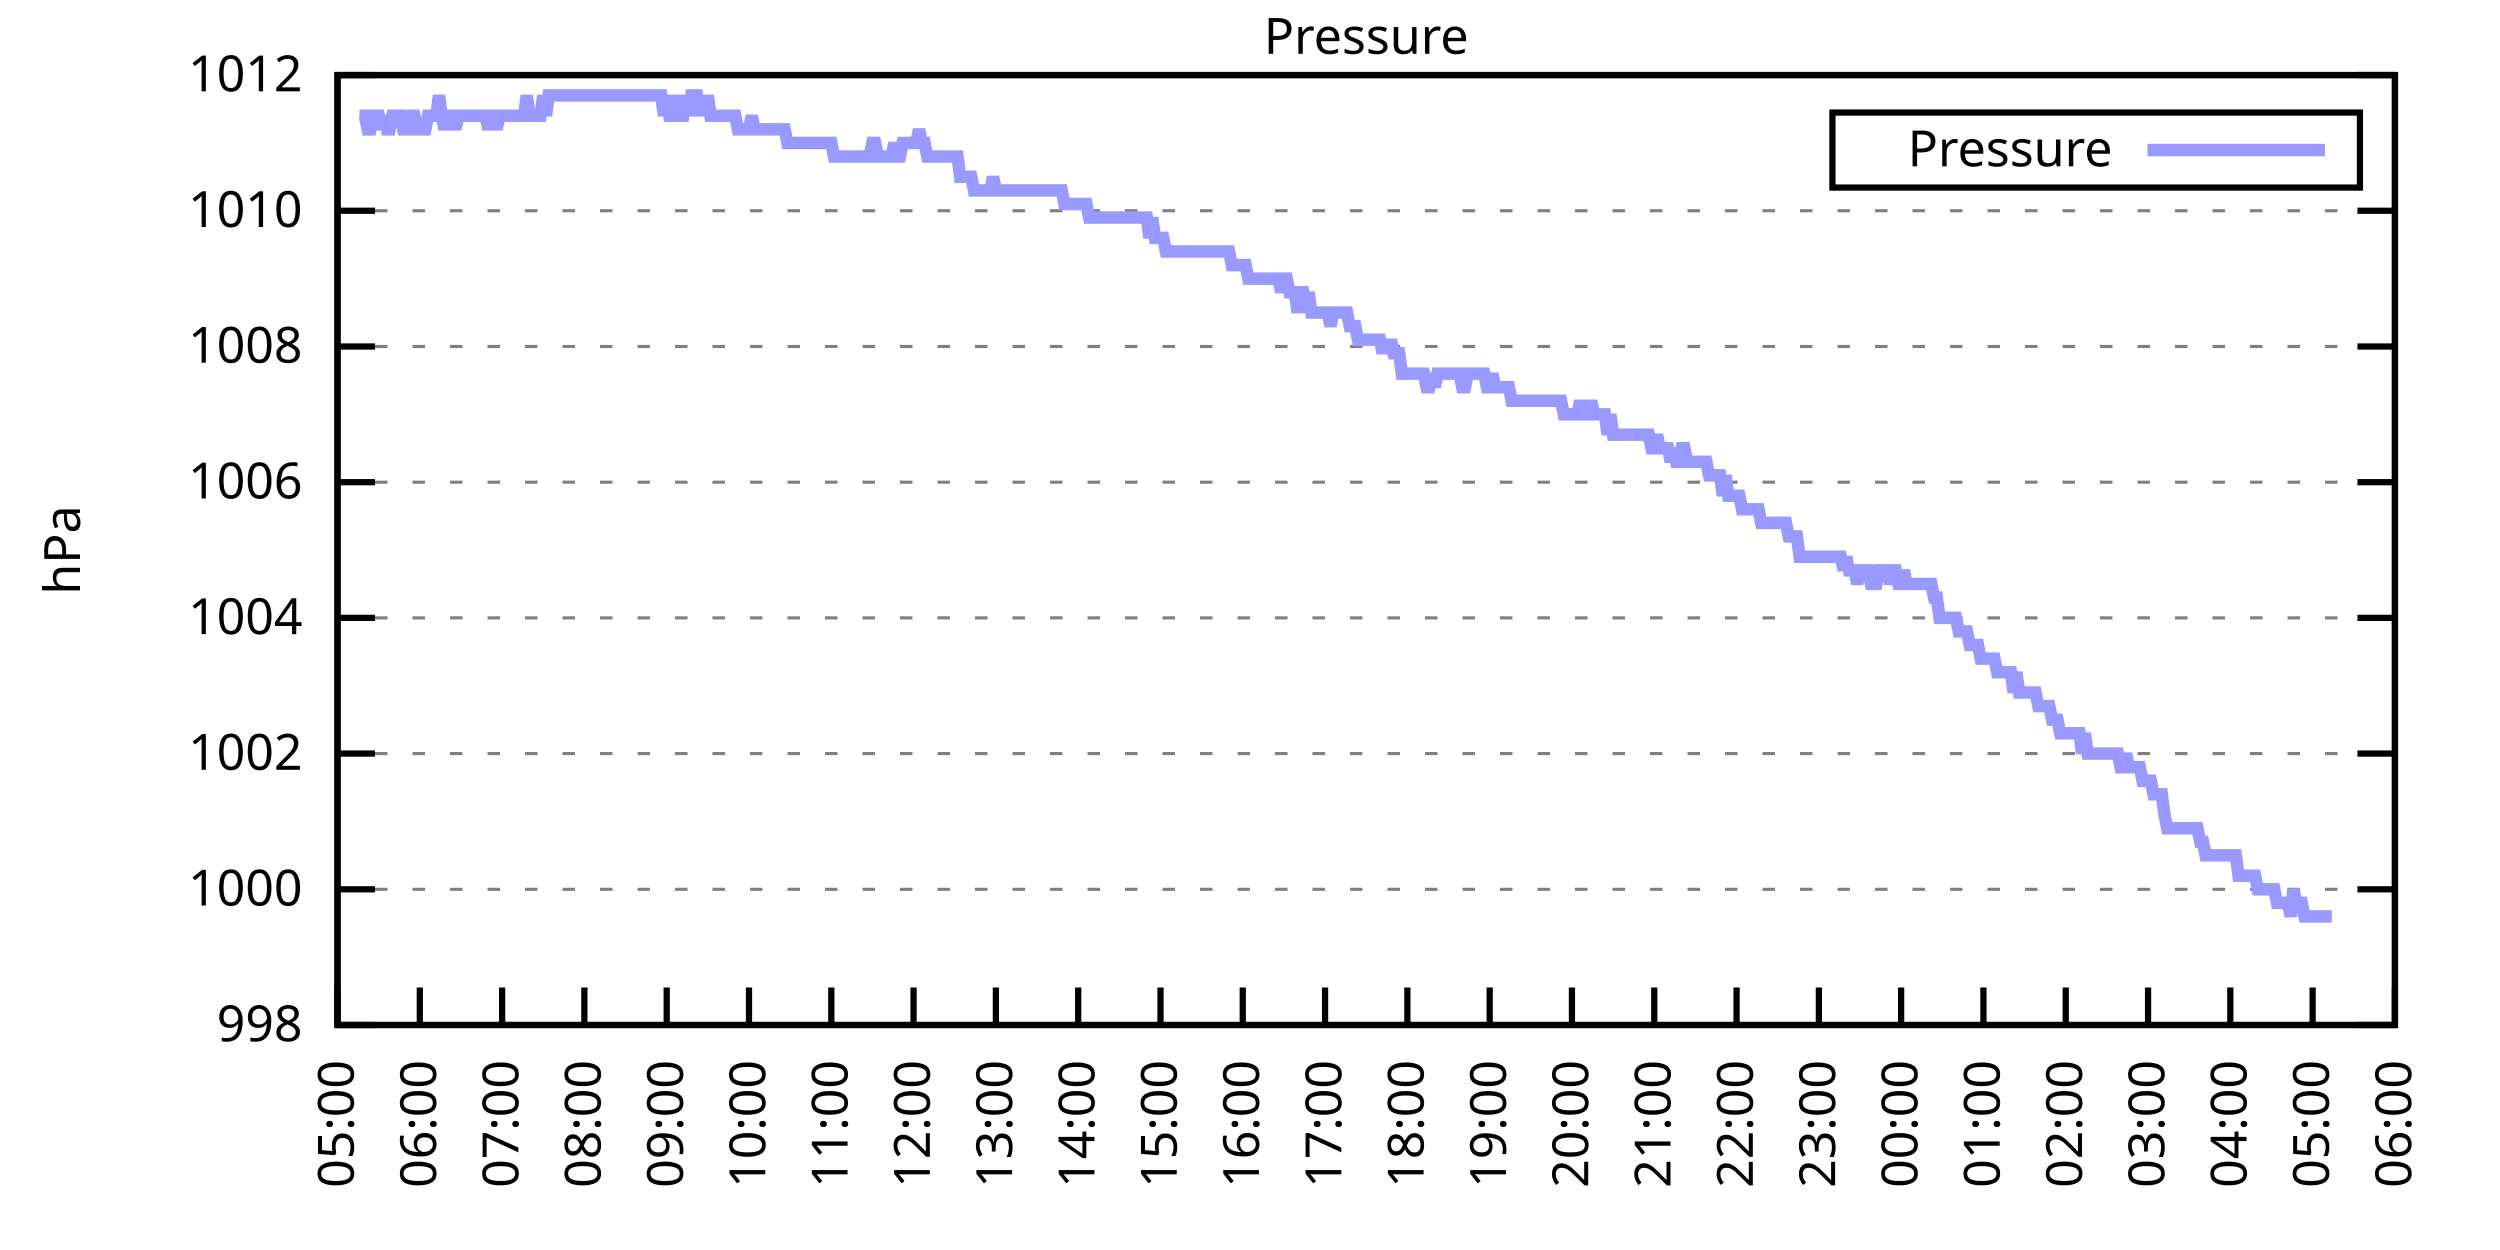
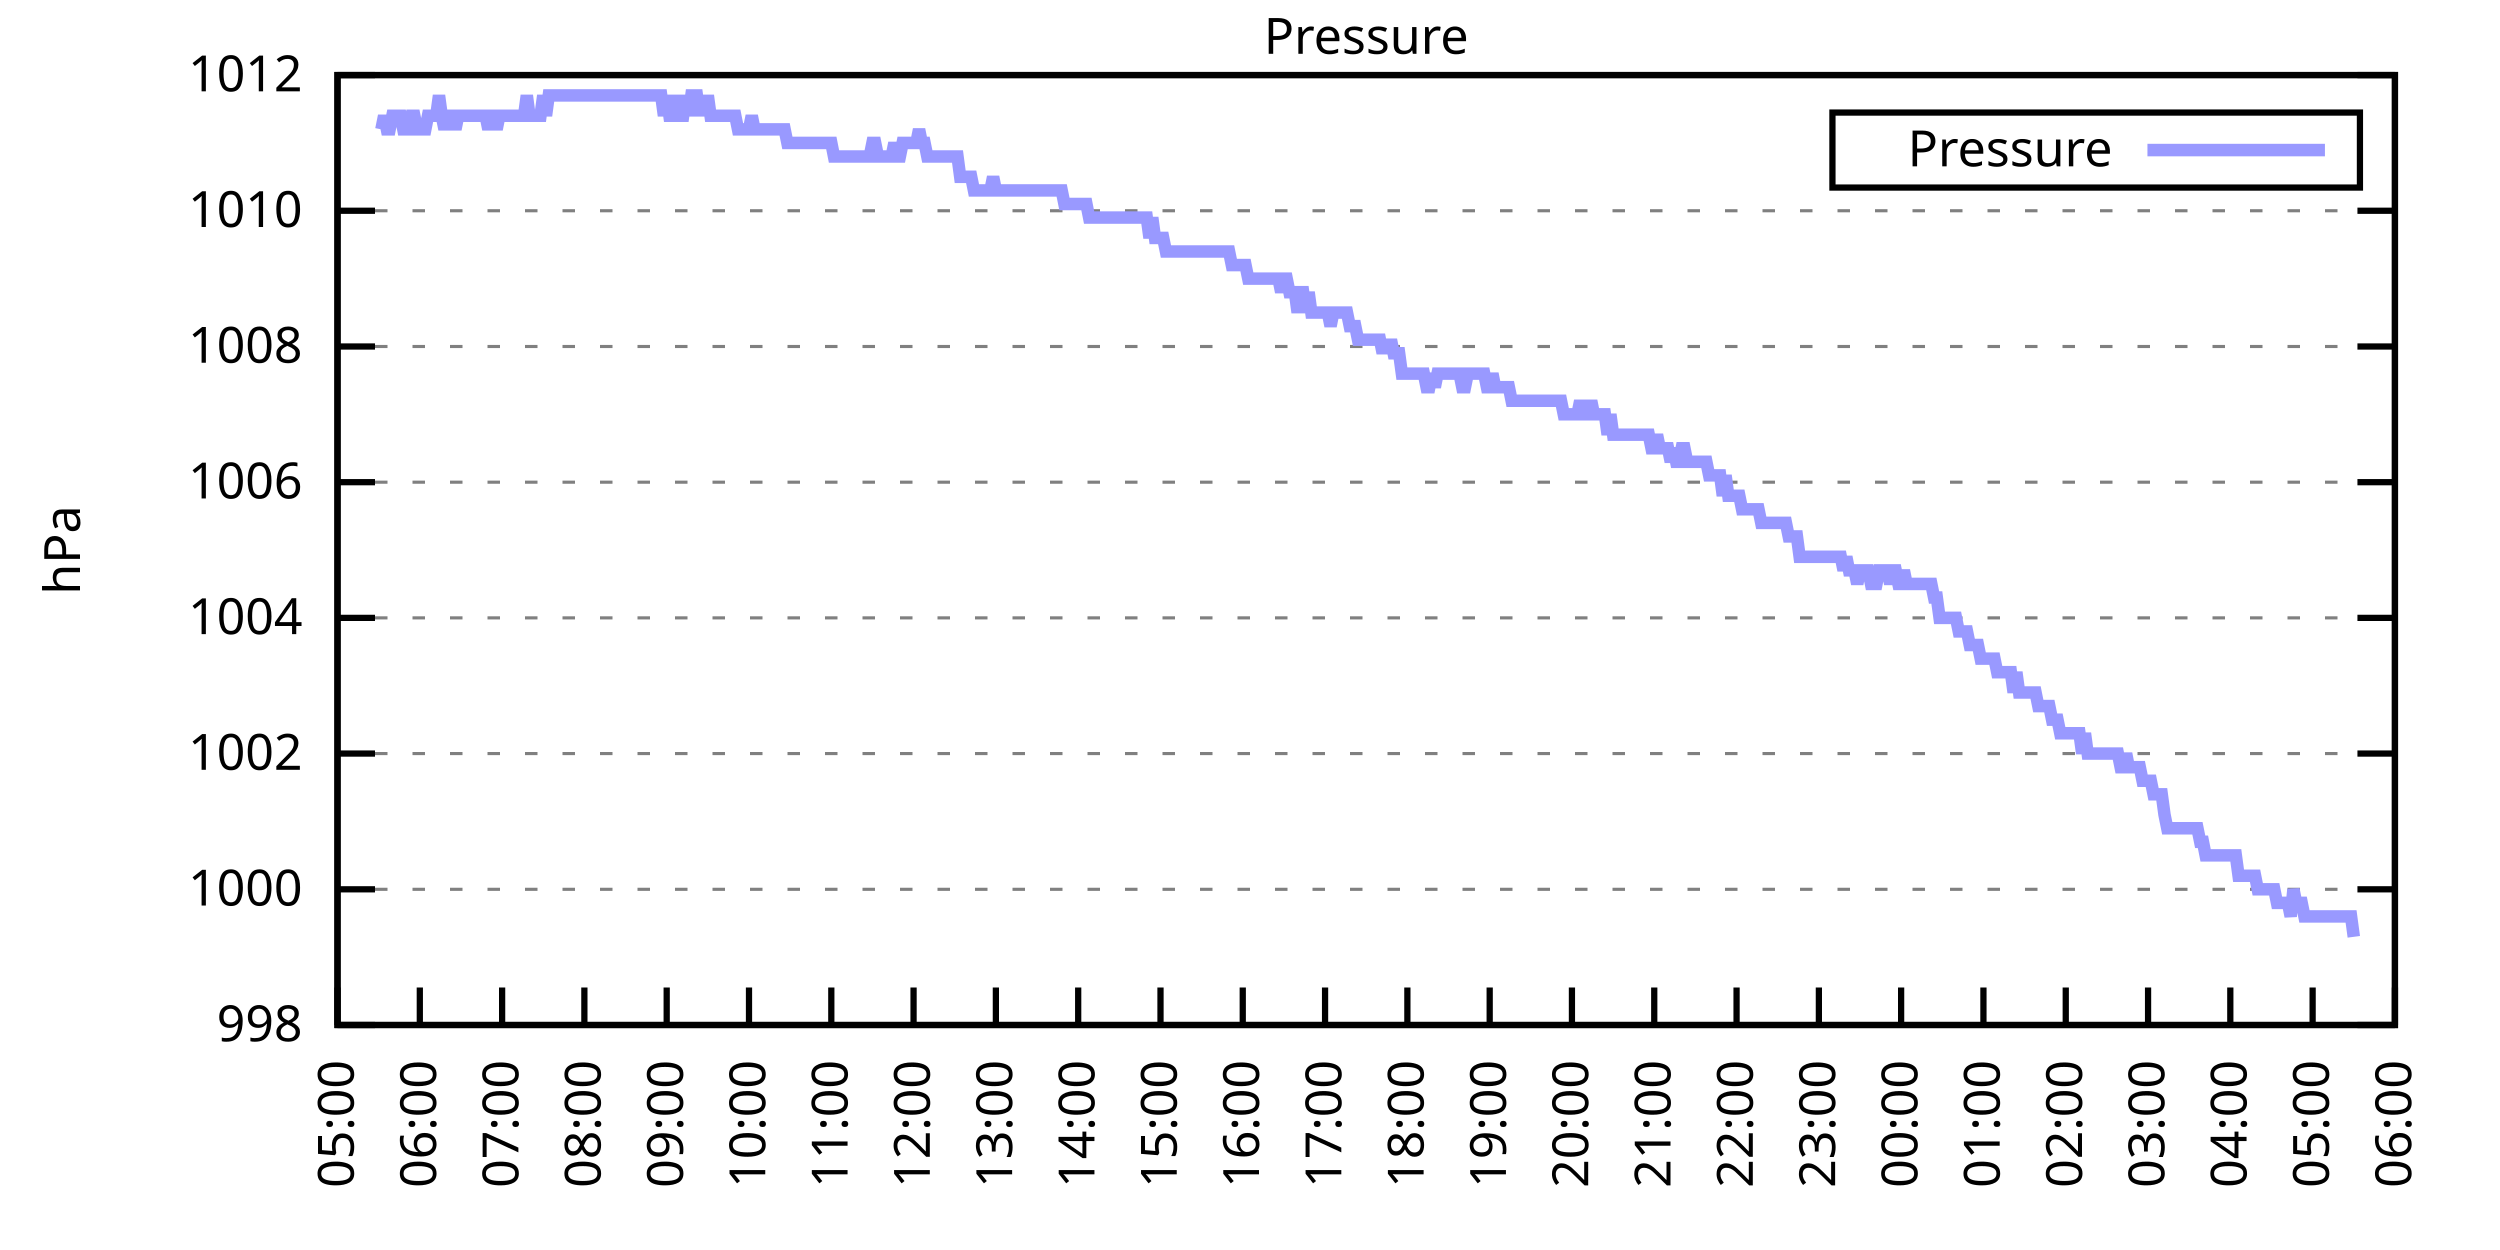
<svg xmlns="http://www.w3.org/2000/svg" xmlns:xlink="http://www.w3.org/1999/xlink" width="400" height="200" viewBox="0 0 400 200">
  <g id="gnuplot_canvas">
    <rect x="0" y="0" width="400" height="200" fill="none" />
    <defs>
      <circle id="gpDot" r="0.5" stroke-width="0.5" stroke="currentColor" />
      <path id="gpPt0" stroke-width="0.333" stroke="currentColor" d="M-1,0 h2 M0,-1 v2" />
      <path id="gpPt1" stroke-width="0.333" stroke="currentColor" d="M-1,-1 L1,1 M1,-1 L-1,1" />
      <path id="gpPt2" stroke-width="0.333" stroke="currentColor" d="M-1,0 L1,0 M0,-1 L0,1 M-1,-1 L1,1 M-1,1 L1,-1" />
      <rect id="gpPt3" stroke-width="0.333" stroke="currentColor" x="-1" y="-1" width="2" height="2" />
      <rect id="gpPt4" stroke-width="0.333" stroke="currentColor" fill="currentColor" x="-1" y="-1" width="2" height="2" />
      <circle id="gpPt5" stroke-width="0.333" stroke="currentColor" cx="0" cy="0" r="1" />
      <use xlink:href="#gpPt5" id="gpPt6" fill="currentColor" stroke="none" />
      <path id="gpPt7" stroke-width="0.333" stroke="currentColor" d="M0,-1.33 L-1.33,0.67 L1.33,0.67 z" />
      <use xlink:href="#gpPt7" id="gpPt8" fill="currentColor" stroke="none" />
      <use xlink:href="#gpPt7" id="gpPt9" stroke="currentColor" transform="rotate(180)" />
      <use xlink:href="#gpPt9" id="gpPt10" fill="currentColor" stroke="none" />
      <use xlink:href="#gpPt3" id="gpPt11" stroke="currentColor" transform="rotate(45)" />
      <use xlink:href="#gpPt11" id="gpPt12" fill="currentColor" stroke="none" />
      <path id="gpPt13" stroke-width="0.333" stroke="currentColor" d="M0,1.330 L1.265,0.411 L0.782,-1.067 L-0.782,-1.076 L-1.265,0.411 z" />
      <use xlink:href="#gpPt13" id="gpPt14" fill="currentColor" stroke="none" />
      <filter id="textbox" filterUnits="objectBoundingBox" x="0" y="0" height="1" width="1">
        <feFlood flood-color="white" flood-opacity="1" result="bgnd" />
        <feComposite in="SourceGraphic" in2="bgnd" operator="atop" />
      </filter>
      <filter id="greybox" filterUnits="objectBoundingBox" x="0" y="0" height="1" width="1">
        <feFlood flood-color="lightgrey" flood-opacity="1" result="grey" />
        <feComposite in="SourceGraphic" in2="grey" operator="atop" />
      </filter>
    </defs>
    <g fill="none" color="white" stroke="currentColor" stroke-width="1.00" stroke-linecap="butt" stroke-linejoin="miter">
</g>
    <g fill="none" color="black" stroke="currentColor" stroke-width="1.00" stroke-linecap="butt" stroke-linejoin="miter">
      <g stroke="none" shape-rendering="crispEdges">
        <polygon fill="rgb(255, 255, 255)" points="54.00,164.00 383.18,164.00 383.18,12.02 54.00,12.02 " />
      </g>
    </g>
    <g fill="none" color="black" stroke="currentColor" stroke-width="1.00" stroke-linecap="butt" stroke-linejoin="miter">
</g>
    <g fill="none" color="black" stroke="black" stroke-width="0.50" stroke-linecap="butt" stroke-linejoin="miter">
</g>
    <g fill="none" color="gray" stroke="currentColor" stroke-width="0.50" stroke-linecap="butt" stroke-linejoin="miter">
      <path stroke="gray" stroke-dasharray="2,4" class="gridline" d="M54.00,164.00 L383.19,164.00  " />
    </g>
    <g fill="none" color="gray" stroke="gray" stroke-width="1.00" stroke-linecap="butt" stroke-linejoin="miter">
</g>
    <g fill="none" color="black" stroke="currentColor" stroke-width="1.00" stroke-linecap="butt" stroke-linejoin="miter">
      <path stroke="black" d="M54.00,164.00 L60.00,164.00 M383.19,164.00 L377.19,164.00  " />
      <g transform="translate(48.40,166.60)" stroke="none" fill="black" font-family="Sans" font-size="8.00" text-anchor="end">
        <text>
          <tspan font-family="Sans"> 998</tspan>
        </text>
      </g>
    </g>
    <g fill="none" color="black" stroke="currentColor" stroke-width="1.00" stroke-linecap="butt" stroke-linejoin="miter">
</g>
    <g fill="none" color="black" stroke="black" stroke-width="0.50" stroke-linecap="butt" stroke-linejoin="miter">
</g>
    <g fill="none" color="gray" stroke="currentColor" stroke-width="0.50" stroke-linecap="butt" stroke-linejoin="miter">
      <path stroke="gray" stroke-dasharray="2,4" class="gridline" d="M54.00,142.29 L383.19,142.29  " />
    </g>
    <g fill="none" color="gray" stroke="gray" stroke-width="1.00" stroke-linecap="butt" stroke-linejoin="miter">
</g>
    <g fill="none" color="black" stroke="currentColor" stroke-width="1.00" stroke-linecap="butt" stroke-linejoin="miter">
      <path stroke="black" d="M54.00,142.29 L60.00,142.29 M383.19,142.29 L377.19,142.29  " />
      <g transform="translate(48.40,144.89)" stroke="none" fill="black" font-family="Sans" font-size="8.00" text-anchor="end">
        <text>
          <tspan font-family="Sans"> 1000</tspan>
        </text>
      </g>
    </g>
    <g fill="none" color="black" stroke="currentColor" stroke-width="1.00" stroke-linecap="butt" stroke-linejoin="miter">
</g>
    <g fill="none" color="black" stroke="black" stroke-width="0.50" stroke-linecap="butt" stroke-linejoin="miter">
</g>
    <g fill="none" color="gray" stroke="currentColor" stroke-width="0.50" stroke-linecap="butt" stroke-linejoin="miter">
      <path stroke="gray" stroke-dasharray="2,4" class="gridline" d="M54.00,120.57 L383.19,120.57  " />
    </g>
    <g fill="none" color="gray" stroke="gray" stroke-width="1.00" stroke-linecap="butt" stroke-linejoin="miter">
</g>
    <g fill="none" color="black" stroke="currentColor" stroke-width="1.00" stroke-linecap="butt" stroke-linejoin="miter">
      <path stroke="black" d="M54.00,120.57 L60.00,120.57 M383.19,120.57 L377.19,120.57  " />
      <g transform="translate(48.40,123.17)" stroke="none" fill="black" font-family="Sans" font-size="8.00" text-anchor="end">
        <text>
          <tspan font-family="Sans"> 1002</tspan>
        </text>
      </g>
    </g>
    <g fill="none" color="black" stroke="currentColor" stroke-width="1.00" stroke-linecap="butt" stroke-linejoin="miter">
</g>
    <g fill="none" color="black" stroke="black" stroke-width="0.50" stroke-linecap="butt" stroke-linejoin="miter">
</g>
    <g fill="none" color="gray" stroke="currentColor" stroke-width="0.50" stroke-linecap="butt" stroke-linejoin="miter">
      <path stroke="gray" stroke-dasharray="2,4" class="gridline" d="M54.00,98.86 L383.19,98.86  " />
    </g>
    <g fill="none" color="gray" stroke="gray" stroke-width="1.00" stroke-linecap="butt" stroke-linejoin="miter">
</g>
    <g fill="none" color="black" stroke="currentColor" stroke-width="1.00" stroke-linecap="butt" stroke-linejoin="miter">
      <path stroke="black" d="M54.00,98.86 L60.00,98.86 M383.19,98.86 L377.19,98.86  " />
      <g transform="translate(48.40,101.46)" stroke="none" fill="black" font-family="Sans" font-size="8.00" text-anchor="end">
        <text>
          <tspan font-family="Sans"> 1004</tspan>
        </text>
      </g>
    </g>
    <g fill="none" color="black" stroke="currentColor" stroke-width="1.00" stroke-linecap="butt" stroke-linejoin="miter">
</g>
    <g fill="none" color="black" stroke="black" stroke-width="0.50" stroke-linecap="butt" stroke-linejoin="miter">
</g>
    <g fill="none" color="gray" stroke="currentColor" stroke-width="0.50" stroke-linecap="butt" stroke-linejoin="miter">
      <path stroke="gray" stroke-dasharray="2,4" class="gridline" d="M54.00,77.15 L383.19,77.15  " />
    </g>
    <g fill="none" color="gray" stroke="gray" stroke-width="1.00" stroke-linecap="butt" stroke-linejoin="miter">
</g>
    <g fill="none" color="black" stroke="currentColor" stroke-width="1.00" stroke-linecap="butt" stroke-linejoin="miter">
      <path stroke="black" d="M54.00,77.15 L60.00,77.15 M383.19,77.15 L377.19,77.15  " />
      <g transform="translate(48.40,79.75)" stroke="none" fill="black" font-family="Sans" font-size="8.00" text-anchor="end">
        <text>
          <tspan font-family="Sans"> 1006</tspan>
        </text>
      </g>
    </g>
    <g fill="none" color="black" stroke="currentColor" stroke-width="1.00" stroke-linecap="butt" stroke-linejoin="miter">
</g>
    <g fill="none" color="black" stroke="black" stroke-width="0.50" stroke-linecap="butt" stroke-linejoin="miter">
</g>
    <g fill="none" color="gray" stroke="currentColor" stroke-width="0.50" stroke-linecap="butt" stroke-linejoin="miter">
      <path stroke="gray" stroke-dasharray="2,4" class="gridline" d="M54.00,55.44 L383.19,55.44  " />
    </g>
    <g fill="none" color="gray" stroke="gray" stroke-width="1.00" stroke-linecap="butt" stroke-linejoin="miter">
</g>
    <g fill="none" color="black" stroke="currentColor" stroke-width="1.00" stroke-linecap="butt" stroke-linejoin="miter">
      <path stroke="black" d="M54.00,55.44 L60.00,55.44 M383.19,55.44 L377.19,55.44  " />
      <g transform="translate(48.40,58.04)" stroke="none" fill="black" font-family="Sans" font-size="8.00" text-anchor="end">
        <text>
          <tspan font-family="Sans"> 1008</tspan>
        </text>
      </g>
    </g>
    <g fill="none" color="black" stroke="currentColor" stroke-width="1.00" stroke-linecap="butt" stroke-linejoin="miter">
</g>
    <g fill="none" color="black" stroke="black" stroke-width="0.50" stroke-linecap="butt" stroke-linejoin="miter">
</g>
    <g fill="none" color="gray" stroke="currentColor" stroke-width="0.50" stroke-linecap="butt" stroke-linejoin="miter">
      <path stroke="gray" stroke-dasharray="2,4" class="gridline" d="M54.00,33.72 L383.19,33.72  " />
    </g>
    <g fill="none" color="gray" stroke="gray" stroke-width="1.00" stroke-linecap="butt" stroke-linejoin="miter">
</g>
    <g fill="none" color="black" stroke="currentColor" stroke-width="1.00" stroke-linecap="butt" stroke-linejoin="miter">
      <path stroke="black" d="M54.00,33.72 L60.00,33.72 M383.19,33.72 L377.19,33.72  " />
      <g transform="translate(48.40,36.32)" stroke="none" fill="black" font-family="Sans" font-size="8.00" text-anchor="end">
        <text>
          <tspan font-family="Sans"> 1010</tspan>
        </text>
      </g>
    </g>
    <g fill="none" color="black" stroke="currentColor" stroke-width="1.00" stroke-linecap="butt" stroke-linejoin="miter">
</g>
    <g fill="none" color="black" stroke="black" stroke-width="0.50" stroke-linecap="butt" stroke-linejoin="miter">
</g>
    <g fill="none" color="gray" stroke="currentColor" stroke-width="0.50" stroke-linecap="butt" stroke-linejoin="miter">
      <path stroke="gray" stroke-dasharray="2,4" class="gridline" d="M54.00,12.01 L383.19,12.01  " />
    </g>
    <g fill="none" color="gray" stroke="gray" stroke-width="1.00" stroke-linecap="butt" stroke-linejoin="miter">
</g>
    <g fill="none" color="black" stroke="currentColor" stroke-width="1.00" stroke-linecap="butt" stroke-linejoin="miter">
      <path stroke="black" d="M54.00,12.01 L60.00,12.01 M383.19,12.01 L377.19,12.01  " />
      <g transform="translate(48.40,14.61)" stroke="none" fill="black" font-family="Sans" font-size="8.00" text-anchor="end">
        <text>
          <tspan font-family="Sans"> 1012</tspan>
        </text>
      </g>
    </g>
    <g fill="none" color="black" stroke="currentColor" stroke-width="1.00" stroke-linecap="butt" stroke-linejoin="miter">
      <path stroke="black" d="M54.00,164.00 L54.00,158.00  " />
      <g transform="translate(56.60,169.60) rotate(270.00)" stroke="none" fill="black" font-family="Sans" font-size="8.00" text-anchor="end">
        <text>
          <tspan font-family="Sans">05:00</tspan>
        </text>
      </g>
    </g>
    <g fill="none" color="black" stroke="currentColor" stroke-width="1.00" stroke-linecap="butt" stroke-linejoin="miter">
      <path stroke="black" d="M67.17,164.00 L67.17,158.00  " />
      <g transform="translate(69.77,169.60) rotate(270.00)" stroke="none" fill="black" font-family="Sans" font-size="8.00" text-anchor="end">
        <text>
          <tspan font-family="Sans">06:00</tspan>
        </text>
      </g>
    </g>
    <g fill="none" color="black" stroke="currentColor" stroke-width="1.00" stroke-linecap="butt" stroke-linejoin="miter">
      <path stroke="black" d="M80.34,164.00 L80.34,158.00  " />
      <g transform="translate(82.94,169.60) rotate(270.00)" stroke="none" fill="black" font-family="Sans" font-size="8.00" text-anchor="end">
        <text>
          <tspan font-family="Sans">07:00</tspan>
        </text>
      </g>
    </g>
    <g fill="none" color="black" stroke="currentColor" stroke-width="1.00" stroke-linecap="butt" stroke-linejoin="miter">
      <path stroke="black" d="M93.50,164.00 L93.50,158.00  " />
      <g transform="translate(96.10,169.60) rotate(270.00)" stroke="none" fill="black" font-family="Sans" font-size="8.00" text-anchor="end">
        <text>
          <tspan font-family="Sans">08:00</tspan>
        </text>
      </g>
    </g>
    <g fill="none" color="black" stroke="currentColor" stroke-width="1.00" stroke-linecap="butt" stroke-linejoin="miter">
      <path stroke="black" d="M106.67,164.00 L106.67,158.00  " />
      <g transform="translate(109.27,169.60) rotate(270.00)" stroke="none" fill="black" font-family="Sans" font-size="8.00" text-anchor="end">
        <text>
          <tspan font-family="Sans">09:00</tspan>
        </text>
      </g>
    </g>
    <g fill="none" color="black" stroke="currentColor" stroke-width="1.00" stroke-linecap="butt" stroke-linejoin="miter">
      <path stroke="black" d="M119.84,164.00 L119.84,158.00  " />
      <g transform="translate(122.44,169.60) rotate(270.00)" stroke="none" fill="black" font-family="Sans" font-size="8.00" text-anchor="end">
        <text>
          <tspan font-family="Sans">10:00</tspan>
        </text>
      </g>
    </g>
    <g fill="none" color="black" stroke="currentColor" stroke-width="1.00" stroke-linecap="butt" stroke-linejoin="miter">
      <path stroke="black" d="M133.01,164.00 L133.01,158.00  " />
      <g transform="translate(135.61,169.60) rotate(270.00)" stroke="none" fill="black" font-family="Sans" font-size="8.00" text-anchor="end">
        <text>
          <tspan font-family="Sans">11:00</tspan>
        </text>
      </g>
    </g>
    <g fill="none" color="black" stroke="currentColor" stroke-width="1.00" stroke-linecap="butt" stroke-linejoin="miter">
      <path stroke="black" d="M146.17,164.00 L146.17,158.00  " />
      <g transform="translate(148.77,169.60) rotate(270.00)" stroke="none" fill="black" font-family="Sans" font-size="8.00" text-anchor="end">
        <text>
          <tspan font-family="Sans">12:00</tspan>
        </text>
      </g>
    </g>
    <g fill="none" color="black" stroke="currentColor" stroke-width="1.00" stroke-linecap="butt" stroke-linejoin="miter">
      <path stroke="black" d="M159.34,164.00 L159.34,158.00  " />
      <g transform="translate(161.94,169.60) rotate(270.00)" stroke="none" fill="black" font-family="Sans" font-size="8.00" text-anchor="end">
        <text>
          <tspan font-family="Sans">13:00</tspan>
        </text>
      </g>
    </g>
    <g fill="none" color="black" stroke="currentColor" stroke-width="1.00" stroke-linecap="butt" stroke-linejoin="miter">
      <path stroke="black" d="M172.51,164.00 L172.51,158.00  " />
      <g transform="translate(175.11,169.60) rotate(270.00)" stroke="none" fill="black" font-family="Sans" font-size="8.00" text-anchor="end">
        <text>
          <tspan font-family="Sans">14:00</tspan>
        </text>
      </g>
    </g>
    <g fill="none" color="black" stroke="currentColor" stroke-width="1.00" stroke-linecap="butt" stroke-linejoin="miter">
      <path stroke="black" d="M185.68,164.00 L185.68,158.00  " />
      <g transform="translate(188.28,169.60) rotate(270.00)" stroke="none" fill="black" font-family="Sans" font-size="8.00" text-anchor="end">
        <text>
          <tspan font-family="Sans">15:00</tspan>
        </text>
      </g>
    </g>
    <g fill="none" color="black" stroke="currentColor" stroke-width="1.00" stroke-linecap="butt" stroke-linejoin="miter">
      <path stroke="black" d="M198.84,164.00 L198.84,158.00  " />
      <g transform="translate(201.44,169.60) rotate(270.00)" stroke="none" fill="black" font-family="Sans" font-size="8.00" text-anchor="end">
        <text>
          <tspan font-family="Sans">16:00</tspan>
        </text>
      </g>
    </g>
    <g fill="none" color="black" stroke="currentColor" stroke-width="1.00" stroke-linecap="butt" stroke-linejoin="miter">
      <path stroke="black" d="M212.01,164.00 L212.01,158.00  " />
      <g transform="translate(214.61,169.60) rotate(270.00)" stroke="none" fill="black" font-family="Sans" font-size="8.00" text-anchor="end">
        <text>
          <tspan font-family="Sans">17:00</tspan>
        </text>
      </g>
    </g>
    <g fill="none" color="black" stroke="currentColor" stroke-width="1.00" stroke-linecap="butt" stroke-linejoin="miter">
      <path stroke="black" d="M225.18,164.00 L225.18,158.00  " />
      <g transform="translate(227.78,169.60) rotate(270.00)" stroke="none" fill="black" font-family="Sans" font-size="8.00" text-anchor="end">
        <text>
          <tspan font-family="Sans">18:00</tspan>
        </text>
      </g>
    </g>
    <g fill="none" color="black" stroke="currentColor" stroke-width="1.00" stroke-linecap="butt" stroke-linejoin="miter">
      <path stroke="black" d="M238.35,164.00 L238.35,158.00  " />
      <g transform="translate(240.95,169.60) rotate(270.00)" stroke="none" fill="black" font-family="Sans" font-size="8.00" text-anchor="end">
        <text>
          <tspan font-family="Sans">19:00</tspan>
        </text>
      </g>
    </g>
    <g fill="none" color="black" stroke="currentColor" stroke-width="1.00" stroke-linecap="butt" stroke-linejoin="miter">
      <path stroke="black" d="M251.51,164.00 L251.51,158.00  " />
      <g transform="translate(254.11,169.60) rotate(270.00)" stroke="none" fill="black" font-family="Sans" font-size="8.00" text-anchor="end">
        <text>
          <tspan font-family="Sans">20:00</tspan>
        </text>
      </g>
    </g>
    <g fill="none" color="black" stroke="currentColor" stroke-width="1.00" stroke-linecap="butt" stroke-linejoin="miter">
      <path stroke="black" d="M264.68,164.00 L264.68,158.00  " />
      <g transform="translate(267.28,169.60) rotate(270.00)" stroke="none" fill="black" font-family="Sans" font-size="8.00" text-anchor="end">
        <text>
          <tspan font-family="Sans">21:00</tspan>
        </text>
      </g>
    </g>
    <g fill="none" color="black" stroke="currentColor" stroke-width="1.00" stroke-linecap="butt" stroke-linejoin="miter">
      <path stroke="black" d="M277.85,164.00 L277.85,158.00  " />
      <g transform="translate(280.45,169.60) rotate(270.00)" stroke="none" fill="black" font-family="Sans" font-size="8.00" text-anchor="end">
        <text>
          <tspan font-family="Sans">22:00</tspan>
        </text>
      </g>
    </g>
    <g fill="none" color="black" stroke="currentColor" stroke-width="1.00" stroke-linecap="butt" stroke-linejoin="miter">
      <path stroke="black" d="M291.02,164.00 L291.02,158.00  " />
      <g transform="translate(293.62,169.60) rotate(270.00)" stroke="none" fill="black" font-family="Sans" font-size="8.00" text-anchor="end">
        <text>
          <tspan font-family="Sans">23:00</tspan>
        </text>
      </g>
    </g>
    <g fill="none" color="black" stroke="currentColor" stroke-width="1.00" stroke-linecap="butt" stroke-linejoin="miter">
      <path stroke="black" d="M304.18,164.00 L304.18,158.00  " />
      <g transform="translate(306.78,169.60) rotate(270.00)" stroke="none" fill="black" font-family="Sans" font-size="8.00" text-anchor="end">
        <text>
          <tspan font-family="Sans">00:00</tspan>
        </text>
      </g>
    </g>
    <g fill="none" color="black" stroke="currentColor" stroke-width="1.00" stroke-linecap="butt" stroke-linejoin="miter">
      <path stroke="black" d="M317.35,164.00 L317.35,158.00  " />
      <g transform="translate(319.95,169.60) rotate(270.00)" stroke="none" fill="black" font-family="Sans" font-size="8.00" text-anchor="end">
        <text>
          <tspan font-family="Sans">01:00</tspan>
        </text>
      </g>
    </g>
    <g fill="none" color="black" stroke="currentColor" stroke-width="1.00" stroke-linecap="butt" stroke-linejoin="miter">
      <path stroke="black" d="M330.52,164.00 L330.52,158.00  " />
      <g transform="translate(333.12,169.60) rotate(270.00)" stroke="none" fill="black" font-family="Sans" font-size="8.00" text-anchor="end">
        <text>
          <tspan font-family="Sans">02:00</tspan>
        </text>
      </g>
    </g>
    <g fill="none" color="black" stroke="currentColor" stroke-width="1.00" stroke-linecap="butt" stroke-linejoin="miter">
      <path stroke="black" d="M343.69,164.00 L343.69,158.00  " />
      <g transform="translate(346.29,169.60) rotate(270.00)" stroke="none" fill="black" font-family="Sans" font-size="8.00" text-anchor="end">
        <text>
          <tspan font-family="Sans">03:00</tspan>
        </text>
      </g>
    </g>
    <g fill="none" color="black" stroke="currentColor" stroke-width="1.00" stroke-linecap="butt" stroke-linejoin="miter">
      <path stroke="black" d="M356.85,164.00 L356.85,158.00  " />
      <g transform="translate(359.45,169.60) rotate(270.00)" stroke="none" fill="black" font-family="Sans" font-size="8.00" text-anchor="end">
        <text>
          <tspan font-family="Sans">04:00</tspan>
        </text>
      </g>
    </g>
    <g fill="none" color="black" stroke="currentColor" stroke-width="1.00" stroke-linecap="butt" stroke-linejoin="miter">
      <path stroke="black" d="M370.02,164.00 L370.02,158.00  " />
      <g transform="translate(372.62,169.60) rotate(270.00)" stroke="none" fill="black" font-family="Sans" font-size="8.00" text-anchor="end">
        <text>
          <tspan font-family="Sans">05:00</tspan>
        </text>
      </g>
    </g>
    <g fill="none" color="black" stroke="currentColor" stroke-width="1.00" stroke-linecap="butt" stroke-linejoin="miter">
      <path stroke="black" d="M383.19,164.00 L383.19,158.00  " />
      <g transform="translate(385.79,169.60) rotate(270.00)" stroke="none" fill="black" font-family="Sans" font-size="8.00" text-anchor="end">
        <text>
          <tspan font-family="Sans">06:00</tspan>
        </text>
      </g>
    </g>
    <g fill="none" color="black" stroke="currentColor" stroke-width="1.00" stroke-linecap="butt" stroke-linejoin="miter">
</g>
    <g fill="none" color="black" stroke="currentColor" stroke-width="1.00" stroke-linecap="butt" stroke-linejoin="miter">
      <path stroke="black" d="M54.00,12.01 L54.00,164.00 L383.19,164.00 L383.19,12.01 L54.00,12.01 Z  " />
    </g>
    <g fill="none" color="black" stroke="currentColor" stroke-width="1.00" stroke-linecap="butt" stroke-linejoin="miter">
</g>
    <g fill="none" color="black" stroke="currentColor" stroke-width="1.00" stroke-linecap="butt" stroke-linejoin="miter">
      <path stroke="black" d="M293.19,30.01 L293.19,18.01 L377.59,18.01 L377.59,30.01 L293.19,30.01 Z  " />
    </g>
    <g id="Pressure_plot_1">
      <g fill="none" color="white" stroke="black" stroke-width="2.00" stroke-linecap="butt" stroke-linejoin="miter">
</g>
      <g fill="none" color="black" stroke="currentColor" stroke-width="2.00" stroke-linecap="butt" stroke-linejoin="miter">
        <g transform="translate(337.99,26.61)" stroke="none" fill="black" font-family="Sans" font-size="8.00" text-anchor="end">
          <text>
            <tspan font-family="Sans">Pressure</tspan>
          </text>
        </g>
      </g>
      <g fill="none" color="black" stroke="currentColor" stroke-width="2.00" stroke-linecap="butt" stroke-linejoin="miter">
-         <path stroke="rgb(153, 153, 255)" d="M343.59,24.01 L371.99,24.01 M57.51,18.52 L57.95,18.52 L58.39,18.52 L58.83,20.70 L59.27,20.70 L59.71,18.52   L60.14,18.52 L60.58,18.52 L61.02,20.70 L61.46,18.52 L61.90,20.70 L62.34,20.70 L62.78,18.52 L63.22,18.52   L63.66,18.52 L64.10,18.52 L64.53,20.70 L64.97,20.70 L65.41,20.70 L65.85,18.52 L66.29,18.52 L66.73,20.70   L67.17,20.70 L67.61,20.70 L68.05,20.70 L68.48,18.52 L68.92,18.52 L69.36,18.52 L69.80,18.52 L70.24,15.27   L70.68,18.52 L71.12,20.70 L71.56,18.52 L72.00,18.52 L72.43,18.52 L72.87,20.70 L73.31,18.52 L73.75,18.52   L74.19,18.52 L74.63,18.52 L75.07,18.52 L75.51,18.52 L75.95,18.52 L76.38,18.52 L76.82,18.52 L77.26,18.52   L77.70,18.52 L78.14,20.70 L78.58,18.52 L79.02,18.52 L79.46,20.70 L79.90,18.52 L80.34,18.52 L80.77,18.52   L81.21,18.52 L81.65,18.52 L82.09,18.52 L82.53,18.52 L82.97,18.52 L83.41,18.52 L83.85,18.52 L84.29,15.27   L84.72,18.52 L85.16,18.52 L85.60,18.52 L86.04,18.52 L86.48,18.52 L86.92,15.27 L87.36,18.52 L87.80,15.27   L88.24,15.27 L88.67,15.27 L89.11,15.27 L89.55,15.27 L89.99,15.27 L90.43,15.27 L90.87,15.27 L91.31,15.27   L91.75,15.27 L92.19,15.27 L92.62,15.27 L93.06,15.27 L93.50,15.27 L93.94,15.27 L94.38,15.27 L94.82,15.27   L95.26,15.27 L95.70,15.27 L96.14,15.27 L96.58,15.27 L97.01,15.27 L97.45,15.27 L97.89,15.27 L98.33,15.27   L98.77,15.27 L99.21,15.27 L99.65,15.27 L100.09,15.27 L100.53,15.27 L100.96,15.27 L101.40,15.27 L101.84,15.27   L102.28,15.27 L102.72,15.27 L103.16,15.27 L103.60,15.27 L104.04,15.27 L104.48,15.27 L104.91,15.27 L105.35,15.27   L105.79,15.27 L106.23,18.52 L106.67,15.27 L107.11,18.52 L107.55,18.52 L107.99,15.27 L108.43,18.52 L108.87,18.52   L109.30,18.52 L109.74,15.27 L110.18,18.52 L110.62,15.27 L111.06,15.27 L111.50,15.27 L111.94,18.52 L112.38,15.27   L112.82,18.52 L113.25,15.27 L113.69,18.52 L114.13,18.52 L114.57,18.52 L115.01,18.52 L115.45,18.52 L115.89,18.52   L116.33,18.52 L116.77,18.52 L117.20,18.52 L117.64,18.52 L118.08,20.70 L118.52,20.70 L118.96,20.70 L119.40,20.70   L119.84,20.70 L120.28,18.52 L120.72,20.70 L121.15,20.70 L121.59,20.70 L122.03,20.70 L122.47,20.70 L122.91,20.70   L123.35,20.70 L123.79,20.70 L124.23,20.70 L124.67,20.70 L125.11,20.70 L125.54,20.70 L125.98,22.87 L126.42,22.87   L126.86,22.87 L127.30,22.87 L127.74,22.87 L128.18,22.87 L128.62,22.87 L129.06,22.87 L129.49,22.87 L129.93,22.87   L130.37,22.87 L130.81,22.87 L131.25,22.87 L131.69,22.87 L132.13,22.87 L132.57,22.87 L133.01,22.87 L133.44,25.04   L133.88,25.04 L134.32,25.04 L134.76,25.04 L135.20,25.04 L135.64,25.04 L136.08,25.04 L136.52,25.04 L136.96,25.04   L137.39,25.04 L137.83,25.04 L138.27,25.04 L138.71,25.04 L139.15,25.04 L139.59,22.87 L140.03,22.87 L140.47,25.04   L140.91,25.04 L141.35,25.04 L141.78,25.04 L142.22,25.04 L142.66,25.04 L143.10,22.87 L143.54,25.04 L143.98,25.04   L144.42,22.87 L144.86,22.87 L145.30,22.87 L145.73,22.87 L146.17,22.87 L146.61,22.87 L147.05,20.70 L147.49,22.87   L147.93,22.87 L148.37,25.04 L148.81,25.04 L149.25,25.04 L149.68,25.04 L150.12,25.04 L150.56,25.04 L151.00,25.04   L151.44,25.04 L151.88,25.04 L152.32,25.04 L152.76,25.04 L153.20,25.04 L153.63,28.29 L154.07,28.29 L154.51,28.29   L154.95,28.29 L155.39,28.29 L155.83,30.47 L156.27,30.47 L156.71,30.47 L157.15,30.47 L157.59,30.47 L158.02,30.47   L158.46,30.47 L158.90,28.29 L159.34,30.47 L159.78,30.47 L160.22,30.47 L160.66,30.47 L161.10,30.47 L161.54,30.47   L161.97,30.47 L162.41,30.47 L162.85,30.47 L163.29,30.47 L163.73,30.47 L164.17,30.47 L164.61,30.47 L165.05,30.47   L165.49,30.47 L165.92,30.47 L166.36,30.47 L166.80,30.47 L167.24,30.47 L167.68,30.47 L168.12,30.47 L168.56,30.47   L169.00,30.47 L169.44,30.47 L169.87,30.47 L170.31,32.64 L170.75,32.64 L171.19,32.64 L171.63,32.64 L172.07,32.64   L172.51,32.64 L172.95,32.64 L173.39,32.64 L173.83,32.64 L174.26,34.81 L174.70,34.81 L175.14,34.81 L175.58,34.81   L176.02,34.81 L176.46,34.81 L176.90,34.81 L177.34,34.81 L177.78,34.81 L178.21,34.81 L178.65,34.81 L179.09,34.81   L179.53,34.81 L179.97,34.81 L180.41,34.81 L180.85,34.81 L181.29,34.81 L181.73,34.81 L182.16,34.81 L182.60,34.81   L183.04,34.81 L183.48,34.81 L183.92,38.07 L184.36,34.81 L184.80,38.07 L185.24,38.07 L185.68,38.07 L186.11,38.07   L186.55,40.24 L186.99,40.24 L187.43,40.24 L187.87,40.24 L188.31,40.24 L188.75,40.24 L189.19,40.24 L189.63,40.24   L190.07,40.24 L190.50,40.24 L190.94,40.24 L191.38,40.24 L191.82,40.24 L192.26,40.24 L192.70,40.24 L193.14,40.24   L193.58,40.24 L194.02,40.24 L194.45,40.24 L194.89,40.24 L195.33,40.24 L195.77,40.24 L196.21,40.24 L196.65,40.24   L197.09,42.41 L197.53,42.41 L197.97,42.41 L198.40,42.41 L198.84,42.41 L199.28,42.41 L199.72,44.58 L200.16,44.58   L200.60,44.58 L201.04,44.58 L201.48,44.58 L201.92,44.58 L202.35,44.58 L202.79,44.58 L203.23,44.58 L203.67,44.58   L204.11,44.58 L204.55,44.58 L204.99,46.75 L205.43,44.58 L205.87,44.58 L206.31,46.75 L206.74,46.75 L207.18,46.75   L207.62,50.01 L208.06,46.75 L208.50,46.75 L208.94,50.01 L209.38,46.75 L209.82,50.01 L210.26,50.01 L210.69,50.01   L211.13,50.01 L211.57,50.01 L212.01,50.01 L212.45,50.01 L212.89,52.18 L213.33,50.01 L213.77,50.01 L214.21,50.01   L214.64,50.01 L215.08,50.01 L215.52,50.01 L215.96,52.18 L216.40,52.18 L216.84,52.18 L217.28,54.35 L217.72,54.35   L218.16,54.35 L218.60,54.35 L219.03,54.35 L219.47,54.35 L219.91,54.35 L220.35,54.35 L220.79,54.35 L221.23,56.52   L221.67,54.35 L222.11,56.52 L222.55,54.35 L222.98,56.52 L223.42,56.52 L223.86,56.52 L224.30,59.78 L224.74,59.78   L225.18,59.78 L225.62,59.78 L226.06,59.78 L226.50,59.78 L226.93,59.78 L227.37,59.78 L227.81,59.78 L228.25,61.95   L228.69,61.95 L229.13,59.78 L229.57,61.95 L230.01,59.78 L230.45,59.78 L230.88,59.78 L231.32,59.78 L231.76,59.78   L232.20,59.78 L232.64,59.78 L233.08,59.78 L233.52,59.78 L233.96,61.95 L234.40,61.95 L234.84,59.78 L235.27,59.78   L235.71,59.78 L236.15,59.78 L236.59,59.78 L237.03,59.78 L237.47,59.78 L237.91,61.95 L238.35,61.95 L238.79,59.78   L239.22,61.95 L239.66,61.95 L240.10,61.95 L240.54,61.95 L240.98,61.95 L241.42,61.95 L241.86,64.12 L242.30,64.12   L242.74,64.12 L243.17,64.12 L243.61,64.12 L244.05,64.12 L244.49,64.12 L244.93,64.12 L245.37,64.12 L245.81,64.12   L246.25,64.12 L246.69,64.12 L247.12,64.12 L247.56,64.12 L248.00,64.12 L248.44,64.12 L248.88,64.12 L249.32,64.12   L249.76,64.12 L250.20,66.29 L250.64,66.29 L251.08,66.29 L251.51,66.29 L251.95,66.29 L252.39,66.29 L252.83,64.12   L253.27,66.29 L253.71,66.29 L254.15,66.29 L254.59,64.12 L255.03,66.29 L255.46,66.29 L255.90,66.29 L256.34,66.29   L256.78,66.29 L257.22,69.55 L257.66,66.29 L258.10,69.55 L258.54,69.55 L258.98,69.55 L259.41,69.55 L259.85,69.55   L260.29,69.55 L260.73,69.55 L261.17,69.55 L261.61,69.55 L262.05,69.55 L262.49,69.55 L262.93,69.55 L263.36,69.55   L263.80,69.55 L264.24,71.72 L264.68,71.72 L265.12,69.55 L265.56,71.72 L266.00,71.72 L266.44,71.72 L266.88,71.72   L267.32,73.89 L267.75,71.72 L268.19,73.89 L268.63,73.89 L269.07,71.72 L269.51,71.72 L269.95,73.89 L270.39,73.89   L270.83,73.89 L271.27,73.89 L271.70,73.89 L272.14,73.89 L272.58,73.89 L273.02,73.89 L273.46,76.06 L273.90,76.06   L274.34,76.06 L274.78,76.06 L275.22,76.06 L275.65,79.32 L276.09,76.06 L276.53,79.32 L276.97,79.32 L277.41,79.32   L277.85,79.32 L278.29,79.32 L278.73,81.49 L279.17,81.49 L279.60,81.49 L280.04,81.49 L280.48,81.49 L280.92,81.49   L281.36,81.49 L281.80,83.66 L282.24,83.66 L282.68,83.66 L283.12,83.66 L283.56,83.66 L283.99,83.66 L284.43,83.66   L284.87,83.66 L285.31,83.66 L285.75,83.66 L286.19,85.83 L286.63,85.83 L287.07,85.83 L287.51,85.83 L287.94,89.09   L288.38,89.09 L288.82,89.09 L289.26,89.09 L289.70,89.09 L290.14,89.09 L290.58,89.09 L291.02,89.09 L291.46,89.09   L291.89,89.09 L292.33,89.09 L292.77,89.09 L293.21,89.09 L293.65,89.09 L294.09,89.09 L294.53,89.09 L294.97,91.26   L295.41,89.09 L295.84,91.26 L296.28,91.26 L296.72,91.26 L297.16,93.43 L297.60,91.26 L298.04,91.26 L298.48,91.26   L298.92,91.26 L299.36,93.43 L299.80,93.43 L300.23,93.43 L300.67,91.26 L301.11,91.26 L301.55,91.26 L301.99,91.26   L302.43,93.43 L302.87,91.26 L303.31,91.26 L303.75,93.43 L304.18,93.43 L304.62,91.26 L305.06,93.43 L305.50,93.43   L305.94,93.43 L306.38,93.43 L306.82,93.43 L307.26,93.43 L307.70,93.43 L308.13,93.43 L308.57,93.43 L309.01,93.43   L309.45,95.60 L309.89,95.60 L310.33,98.86 L310.77,98.86 L311.21,98.86 L311.65,98.86 L312.08,98.86 L312.52,98.86   L312.96,98.86 L313.40,101.03 L313.84,101.03 L314.28,101.03 L314.72,101.03 L315.16,103.20 L315.60,103.20 L316.04,103.20   L316.47,103.20 L316.91,105.38 L317.35,105.38 L317.79,105.38 L318.23,105.38 L318.67,105.38 L319.11,105.38 L319.55,107.55   L319.99,107.55 L320.42,107.55 L320.86,107.55 L321.30,107.55 L321.74,107.55 L322.18,110.80 L322.62,107.55 L323.06,110.80   L323.50,110.80 L323.94,110.80 L324.37,110.80 L324.81,110.80 L325.25,110.80 L325.69,110.80 L326.13,112.97 L326.57,112.97   L327.01,112.97 L327.45,112.97 L327.89,112.97 L328.33,115.15 L328.76,115.15 L329.20,115.15 L329.64,117.32 L330.08,117.32   L330.52,117.32 L330.96,117.32 L331.40,117.32 L331.84,117.32 L332.28,117.32 L332.71,117.32 L333.15,120.57 L333.59,117.32   L334.03,120.57 L334.47,120.57 L334.91,120.57 L335.35,120.57 L335.79,120.57 L336.23,120.57 L336.66,120.57 L337.10,120.57   L337.54,120.57 L337.98,120.57 L338.42,120.57 L338.86,120.57 L339.30,122.75 L339.74,122.75 L340.18,120.57 L340.61,122.75   L341.05,122.75 L341.49,122.75 L341.93,122.75 L342.37,122.75 L342.81,124.92 L343.25,124.92 L343.69,124.92 L344.13,124.92   L344.57,127.09 L345.00,127.09 L345.44,127.09 L345.88,127.09 L346.32,130.35 L346.76,132.52 L347.20,132.52 L347.64,132.52   L348.08,132.52 L348.52,132.52 L348.95,132.52 L349.39,132.52 L349.83,132.52 L350.27,132.52 L350.71,132.52 L351.15,132.52   L351.59,132.52 L352.03,134.69 L352.47,134.69 L352.90,136.86 L353.34,136.86 L353.78,136.86 L354.22,136.86 L354.66,136.86   L355.10,136.86 L355.54,136.86 L355.98,136.86 L356.42,136.86 L356.85,136.86 L357.29,136.86 L357.73,136.86 L358.17,140.12   L358.61,140.12 L359.05,140.12 L359.49,140.12 L359.93,140.12 L360.37,140.12 L360.81,140.12 L361.24,142.29 L361.68,142.29   L362.12,142.29 L362.56,142.29 L363.00,142.29 L363.44,142.29 L363.88,142.29 L364.32,144.46 L364.76,144.46 L365.19,144.46   L365.63,144.46 L366.07,144.46 L366.51,146.63 L366.95,142.29 L367.39,144.46 L367.83,144.46 L368.27,144.46 L368.71,146.63   L369.14,146.63 L369.58,146.63 L370.02,146.63 L370.46,146.63 L370.90,146.63 L371.34,146.63 L371.78,146.63 L372.22,146.63   L372.66,146.63 L373.09,146.63  " />
+         <path stroke="rgb(153, 153, 255)" d="M343.59,24.01 L371.99,24.01 M61.02,20.70 L61.46,18.52 L61.90,20.70 L62.34,20.70 L62.78,18.52 L63.22,18.52   L63.66,18.52 L64.10,18.52 L64.53,20.70 L64.97,20.70 L65.41,20.70 L65.85,18.52 L66.29,18.52 L66.73,20.70   L67.17,20.70 L67.61,20.70 L68.05,20.70 L68.48,18.52 L68.92,18.52 L69.36,18.52 L69.80,18.52 L70.24,15.27   L70.68,18.52 L71.12,20.70 L71.56,18.52 L72.00,18.52 L72.43,18.52 L72.87,20.70 L73.31,18.52 L73.75,18.52   L74.19,18.52 L74.63,18.52 L75.07,18.52 L75.51,18.52 L75.95,18.52 L76.38,18.52 L76.82,18.52 L77.26,18.52   L77.70,18.52 L78.14,20.70 L78.58,18.52 L79.02,18.52 L79.46,20.70 L79.90,18.52 L80.34,18.52 L80.77,18.52   L81.21,18.52 L81.65,18.52 L82.09,18.52 L82.53,18.52 L82.97,18.52 L83.41,18.52 L83.85,18.52 L84.29,15.27   L84.72,18.52 L85.16,18.52 L85.60,18.52 L86.04,18.52 L86.48,18.52 L86.92,15.27 L87.36,18.52 L87.80,15.27   L88.24,15.27 L88.67,15.27 L89.11,15.27 L89.55,15.27 L89.99,15.27 L90.43,15.27 L90.87,15.27 L91.31,15.27   L91.75,15.27 L92.19,15.27 L92.62,15.27 L93.06,15.27 L93.50,15.27 L93.94,15.27 L94.38,15.27 L94.82,15.27   L95.26,15.27 L95.70,15.27 L96.14,15.27 L96.58,15.27 L97.01,15.27 L97.45,15.27 L97.89,15.27 L98.33,15.27   L98.77,15.27 L99.21,15.27 L99.65,15.27 L100.09,15.27 L100.53,15.27 L100.96,15.27 L101.40,15.27 L101.84,15.27   L102.28,15.27 L102.72,15.27 L103.16,15.27 L103.60,15.27 L104.04,15.27 L104.48,15.27 L104.91,15.27 L105.35,15.27   L105.79,15.27 L106.23,18.52 L106.67,15.27 L107.11,18.52 L107.55,18.52 L107.99,15.27 L108.43,18.52 L108.87,18.52   L109.30,18.52 L109.74,15.27 L110.18,18.52 L110.62,15.27 L111.06,15.27 L111.50,15.27 L111.94,18.52 L112.38,15.27   L112.82,18.52 L113.25,15.27 L113.69,18.52 L114.13,18.52 L114.57,18.52 L115.01,18.52 L115.45,18.52 L115.89,18.52   L116.33,18.52 L116.77,18.52 L117.20,18.52 L117.64,18.52 L118.08,20.70 L118.52,20.70 L118.96,20.70 L119.40,20.70   L119.84,20.70 L120.28,18.52 L120.72,20.70 L121.15,20.70 L121.59,20.70 L122.03,20.70 L122.47,20.70 L122.91,20.70   L123.35,20.70 L123.79,20.70 L124.23,20.70 L124.67,20.70 L125.11,20.70 L125.54,20.70 L125.98,22.87 L126.42,22.87   L126.86,22.87 L127.30,22.87 L127.74,22.87 L128.18,22.87 L128.62,22.87 L129.06,22.87 L129.49,22.87 L129.93,22.87   L130.37,22.87 L130.81,22.87 L131.25,22.87 L131.69,22.87 L132.13,22.87 L132.57,22.87 L133.01,22.87 L133.44,25.04   L133.88,25.04 L134.32,25.04 L134.76,25.04 L135.20,25.04 L135.64,25.04 L136.08,25.04 L136.52,25.04 L136.96,25.04   L137.39,25.04 L137.83,25.04 L138.27,25.04 L138.71,25.04 L139.15,25.04 L139.59,22.87 L140.03,22.87 L140.47,25.04   L140.91,25.04 L141.35,25.04 L141.78,25.04 L142.22,25.04 L142.66,25.04 L143.10,22.87 L143.54,25.04 L143.98,25.04   L144.42,22.87 L144.86,22.87 L145.30,22.87 L145.73,22.87 L146.17,22.87 L146.61,22.87 L147.05,20.70 L147.49,22.87   L147.93,22.87 L148.37,25.04 L148.81,25.04 L149.25,25.04 L149.68,25.04 L150.12,25.04 L150.56,25.04 L151.00,25.04   L151.44,25.04 L151.88,25.04 L152.32,25.04 L152.76,25.04 L153.20,25.04 L153.63,28.29 L154.07,28.29 L154.51,28.29   L154.95,28.29 L155.39,28.29 L155.83,30.47 L156.27,30.47 L156.71,30.47 L157.15,30.47 L157.59,30.47 L158.02,30.47   L158.46,30.47 L158.90,28.29 L159.34,30.47 L159.78,30.47 L160.22,30.47 L160.66,30.47 L161.10,30.47 L161.54,30.47   L161.97,30.47 L162.41,30.47 L162.85,30.47 L163.29,30.47 L163.73,30.47 L164.17,30.47 L164.61,30.47 L165.05,30.47   L165.49,30.47 L165.92,30.47 L166.36,30.47 L166.80,30.47 L167.24,30.47 L167.68,30.47 L168.12,30.47 L168.56,30.47   L169.00,30.47 L169.44,30.47 L169.87,30.47 L170.31,32.64 L170.75,32.64 L171.19,32.64 L171.63,32.64 L172.07,32.64   L172.51,32.64 L172.95,32.64 L173.39,32.64 L173.83,32.64 L174.26,34.81 L174.70,34.81 L175.14,34.81 L175.58,34.81   L176.02,34.81 L176.46,34.81 L176.90,34.81 L177.34,34.81 L177.78,34.81 L178.21,34.81 L178.65,34.81 L179.09,34.81   L179.53,34.81 L179.97,34.81 L180.41,34.81 L180.85,34.81 L181.29,34.81 L181.73,34.81 L182.16,34.81 L182.60,34.81   L183.04,34.81 L183.48,34.81 L183.92,38.07 L184.36,34.81 L184.80,38.07 L185.24,38.07 L185.68,38.07 L186.11,38.07   L186.55,40.24 L186.99,40.24 L187.43,40.24 L187.87,40.24 L188.31,40.24 L188.75,40.24 L189.19,40.24 L189.63,40.24   L190.07,40.24 L190.50,40.24 L190.94,40.24 L191.38,40.24 L191.82,40.24 L192.26,40.24 L192.70,40.24 L193.14,40.24   L193.58,40.24 L194.02,40.24 L194.45,40.24 L194.89,40.24 L195.33,40.24 L195.77,40.24 L196.21,40.24 L196.65,40.24   L197.09,42.41 L197.53,42.41 L197.97,42.41 L198.40,42.41 L198.84,42.41 L199.28,42.41 L199.72,44.58 L200.16,44.58   L200.60,44.58 L201.04,44.58 L201.48,44.58 L201.92,44.58 L202.35,44.58 L202.79,44.58 L203.23,44.58 L203.67,44.58   L204.11,44.58 L204.55,44.58 L204.99,46.75 L205.43,44.58 L205.87,44.58 L206.31,46.75 L206.74,46.75 L207.18,46.75   L207.62,50.01 L208.06,46.75 L208.50,46.75 L208.94,50.01 L209.38,46.75 L209.82,50.01 L210.26,50.01 L210.69,50.01   L211.13,50.01 L211.57,50.01 L212.01,50.01 L212.45,50.01 L212.89,52.18 L213.33,50.01 L213.77,50.01 L214.21,50.01   L214.64,50.01 L215.08,50.01 L215.52,50.01 L215.96,52.18 L216.40,52.18 L216.84,52.18 L217.28,54.35 L217.72,54.35   L218.16,54.35 L218.60,54.35 L219.03,54.35 L219.47,54.35 L219.91,54.35 L220.35,54.35 L220.79,54.35 L221.23,56.52   L221.67,54.35 L222.11,56.52 L222.55,54.35 L222.98,56.52 L223.42,56.52 L223.86,56.52 L224.30,59.78 L224.74,59.78   L225.18,59.78 L225.62,59.78 L226.06,59.78 L226.50,59.78 L226.93,59.78 L227.37,59.78 L227.81,59.78 L228.25,61.95   L228.69,61.95 L229.13,59.78 L229.57,61.95 L230.01,59.78 L230.45,59.78 L230.88,59.78 L231.32,59.78 L231.76,59.78   L232.20,59.78 L232.64,59.78 L233.08,59.78 L233.52,59.78 L233.96,61.95 L234.40,61.95 L234.84,59.78 L235.27,59.78   L235.71,59.78 L236.15,59.78 L236.59,59.78 L237.03,59.78 L237.47,59.78 L237.91,61.95 L238.35,61.95 L238.79,59.78   L239.22,61.95 L239.66,61.95 L240.10,61.95 L240.54,61.95 L240.98,61.95 L241.42,61.95 L241.86,64.12 L242.30,64.12   L242.74,64.12 L243.17,64.12 L243.61,64.12 L244.05,64.12 L244.49,64.12 L244.93,64.12 L245.37,64.12 L245.81,64.12   L246.25,64.12 L246.69,64.12 L247.12,64.12 L247.56,64.12 L248.00,64.12 L248.44,64.12 L248.88,64.12 L249.32,64.12   L249.76,64.12 L250.20,66.29 L250.64,66.29 L251.08,66.29 L251.51,66.29 L251.95,66.29 L252.39,66.29 L252.83,64.12   L253.27,66.29 L253.71,66.29 L254.15,66.29 L254.59,64.12 L255.03,66.29 L255.46,66.29 L255.90,66.29 L256.34,66.29   L256.78,66.29 L257.22,69.55 L257.66,66.29 L258.10,69.55 L258.54,69.55 L258.98,69.55 L259.41,69.55 L259.85,69.55   L260.29,69.55 L260.73,69.55 L261.17,69.55 L261.61,69.55 L262.05,69.55 L262.49,69.55 L262.93,69.55 L263.36,69.55   L263.80,69.55 L264.24,71.72 L264.68,71.72 L265.12,69.55 L265.56,71.72 L266.00,71.72 L266.44,71.72 L266.88,71.72   L267.32,73.89 L267.75,71.72 L268.19,73.89 L268.63,73.89 L269.07,71.72 L269.51,71.72 L269.95,73.89 L270.39,73.89   L270.83,73.89 L271.27,73.89 L271.70,73.89 L272.14,73.89 L272.58,73.89 L273.02,73.89 L273.46,76.06 L273.90,76.06   L274.34,76.06 L274.78,76.06 L275.22,76.06 L275.65,79.32 L276.09,76.06 L276.53,79.32 L276.97,79.32 L277.41,79.32   L277.85,79.32 L278.29,79.32 L278.73,81.49 L279.17,81.49 L279.60,81.49 L280.04,81.49 L280.48,81.49 L280.92,81.49   L281.36,81.49 L281.80,83.66 L282.24,83.66 L282.68,83.66 L283.12,83.66 L283.56,83.66 L283.99,83.66 L284.43,83.66   L284.87,83.66 L285.31,83.66 L285.75,83.66 L286.19,85.83 L286.63,85.83 L287.07,85.83 L287.51,85.83 L287.94,89.09   L288.38,89.09 L288.82,89.09 L289.26,89.09 L289.70,89.09 L290.14,89.09 L290.58,89.09 L291.02,89.09 L291.46,89.09   L291.89,89.09 L292.33,89.09 L292.77,89.09 L293.21,89.09 L293.65,89.09 L294.09,89.09 L294.53,89.09 L294.97,91.26   L295.41,89.09 L295.84,91.26 L296.28,91.26 L296.72,91.26 L297.16,93.43 L297.60,91.26 L298.04,91.26 L298.48,91.26   L298.92,91.26 L299.36,93.43 L299.80,93.43 L300.23,93.43 L300.67,91.26 L301.11,91.26 L301.55,91.26 L301.99,91.26   L302.43,93.43 L302.87,91.26 L303.31,91.26 L303.75,93.43 L304.18,93.43 L304.62,91.26 L305.06,93.43 L305.50,93.43   L305.94,93.43 L306.38,93.43 L306.82,93.43 L307.26,93.43 L307.70,93.43 L308.13,93.43 L308.57,93.43 L309.01,93.43   L309.45,95.60 L309.89,95.60 L310.33,98.86 L310.77,98.86 L311.21,98.86 L311.65,98.86 L312.08,98.86 L312.52,98.86   L312.96,98.86 L313.40,101.03 L313.84,101.03 L314.28,101.03 L314.72,101.03 L315.16,103.20 L315.60,103.20 L316.04,103.20   L316.47,103.20 L316.91,105.38 L317.35,105.38 L317.79,105.38 L318.23,105.38 L318.67,105.38 L319.11,105.38 L319.55,107.55   L319.99,107.55 L320.42,107.55 L320.86,107.55 L321.30,107.55 L321.74,107.55 L322.18,110.80 L322.62,107.55 L323.06,110.80   L323.50,110.80 L323.94,110.80 L324.37,110.80 L324.81,110.80 L325.25,110.80 L325.69,110.80 L326.13,112.97 L326.57,112.97   L327.01,112.97 L327.45,112.97 L327.89,112.97 L328.33,115.15 L328.76,115.15 L329.20,115.15 L329.64,117.32 L330.08,117.32   L330.52,117.32 L330.96,117.32 L331.40,117.32 L331.84,117.32 L332.28,117.32 L332.71,117.32 L333.15,120.57 L333.59,117.32   L334.03,120.57 L334.47,120.57 L334.91,120.57 L335.35,120.57 L335.79,120.57 L336.23,120.57 L336.66,120.57 L337.10,120.57   L337.54,120.57 L337.98,120.57 L338.42,120.57 L338.86,120.57 L339.30,122.75 L339.74,122.75 L340.18,120.57 L340.61,122.75   L341.05,122.75 L341.49,122.75 L341.93,122.75 L342.37,122.75 L342.81,124.92 L343.25,124.92 L343.69,124.92 L344.13,124.92   L344.57,127.09 L345.00,127.09 L345.44,127.09 L345.88,127.09 L346.32,130.35 L346.76,132.52 L347.20,132.52 L347.64,132.52   L348.08,132.52 L348.52,132.52 L348.95,132.52 L349.39,132.52 L349.83,132.52 L350.27,132.52 L350.71,132.52 L351.15,132.52   L351.59,132.52 L352.03,134.69 L352.47,134.69 L352.90,136.86 L353.34,136.86 L353.78,136.86 L354.22,136.86 L354.66,136.86   L355.10,136.86 L355.54,136.86 L355.98,136.86 L356.42,136.86 L356.85,136.86 L357.29,136.86 L357.73,136.86 L358.17,140.12   L358.61,140.12 L359.05,140.12 L359.49,140.12 L359.93,140.12 L360.37,140.12 L360.81,140.12 L361.24,142.29 L361.68,142.29   L362.12,142.29 L362.56,142.29 L363.00,142.29 L363.44,142.29 L363.88,142.29 L364.32,144.46 L364.76,144.46 L365.19,144.46   L365.63,144.46 L366.07,144.46 L366.51,146.63 L366.95,142.29 L367.39,144.46 L367.83,144.46 L368.27,144.46 L368.71,146.63   L369.14,146.63 L369.58,146.63 L370.02,146.63 L370.46,146.63 L370.90,146.63 L371.34,146.63 L371.78,146.63 L372.22,146.63   L372.66,146.63 L373.09,146.63 L373.53,146.63 L373.97,146.63 L374.41,146.63 L374.85,146.63 L375.29,146.63 L375.73,146.63   L376.17,146.63 L376.61,149.89  " />
      </g>
    </g>
    <g fill="none" color="black" stroke="currentColor" stroke-width="2.00" stroke-linecap="butt" stroke-linejoin="miter">
</g>
    <g fill="none" color="black" stroke="black" stroke-width="1.00" stroke-linecap="butt" stroke-linejoin="miter">
</g>
    <g fill="none" color="black" stroke="currentColor" stroke-width="1.00" stroke-linecap="butt" stroke-linejoin="miter">
      <path stroke="black" d="M54.00,12.01 L54.00,164.00 L383.19,164.00 L383.19,12.01 L54.00,12.01 Z  " />
      <g transform="translate(12.80,88.01) rotate(270.00)" stroke="none" fill="black" font-family="Sans" font-size="8.00" text-anchor="middle">
        <text>
          <tspan font-family="Sans">hPa</tspan>
        </text>
      </g>
    </g>
    <g fill="none" color="black" stroke="currentColor" stroke-width="1.00" stroke-linecap="butt" stroke-linejoin="miter">
</g>
    <g fill="none" color="black" stroke="currentColor" stroke-width="1.00" stroke-linecap="butt" stroke-linejoin="miter">
      <g transform="translate(218.59,8.61)" stroke="none" fill="black" font-family="Sans" font-size="8.00" text-anchor="middle">
        <text>
          <tspan font-family="Sans">Pressure</tspan>
        </text>
      </g>
    </g>
    <g fill="none" color="black" stroke="currentColor" stroke-width="1.00" stroke-linecap="butt" stroke-linejoin="miter">
</g>
  </g>
</svg>
